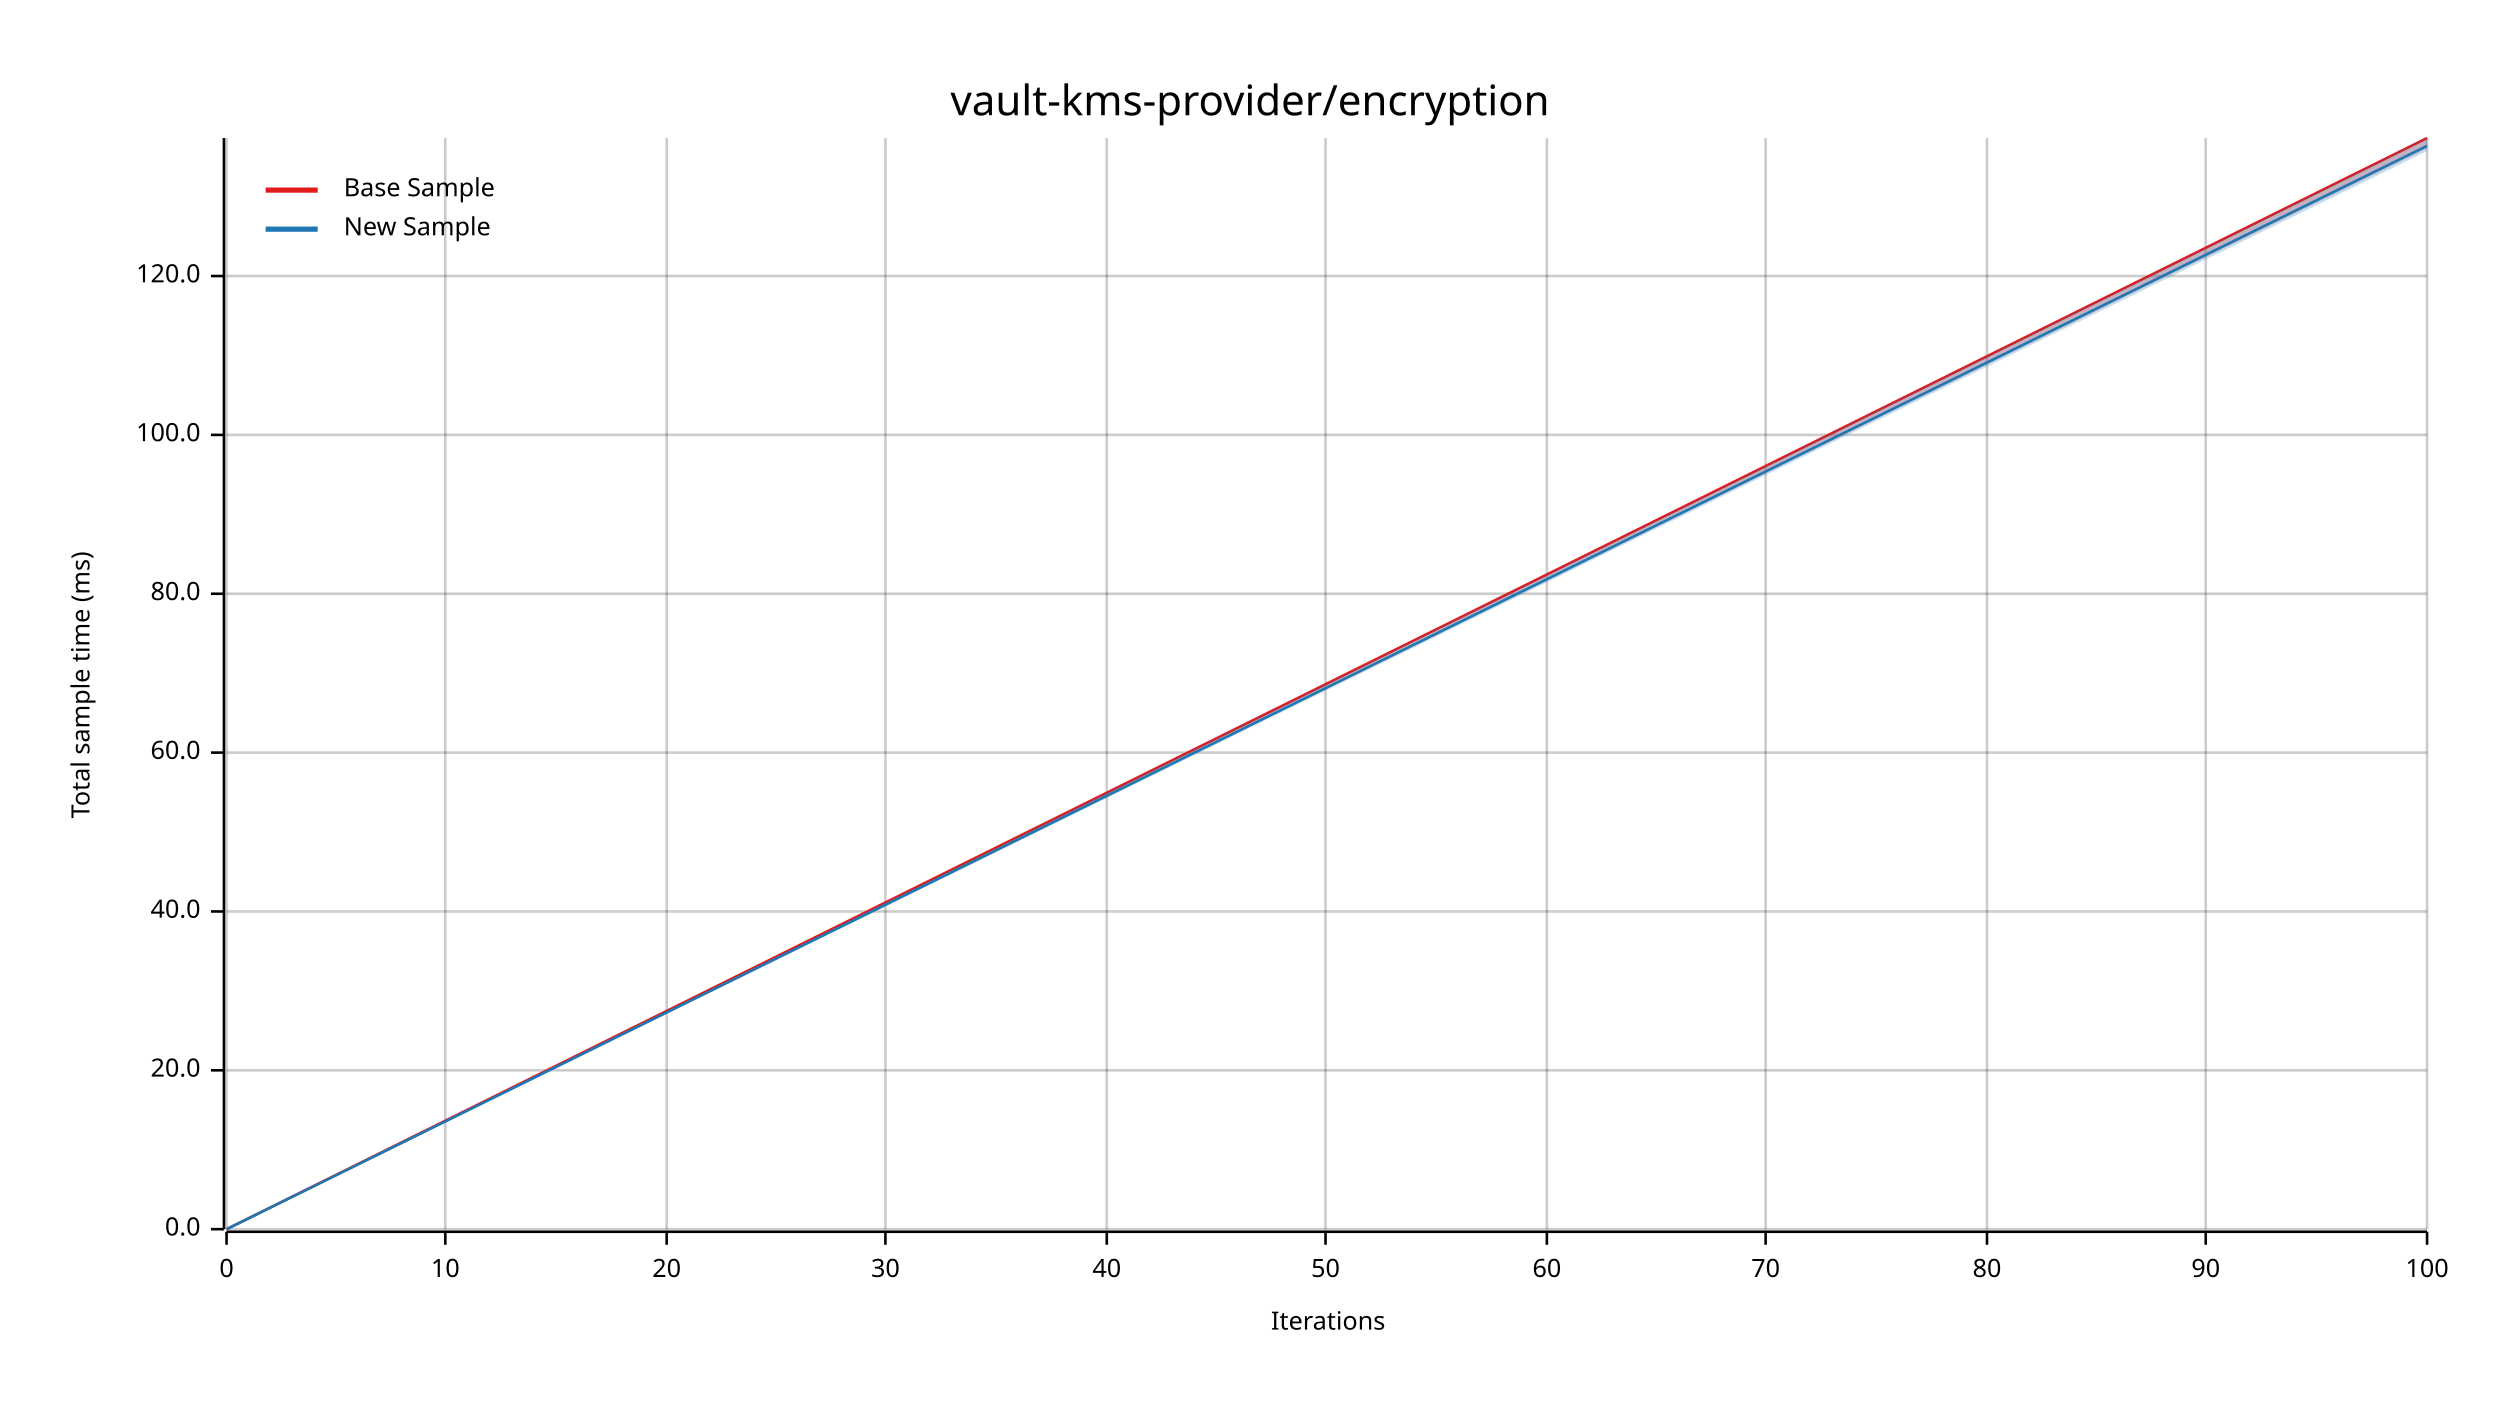
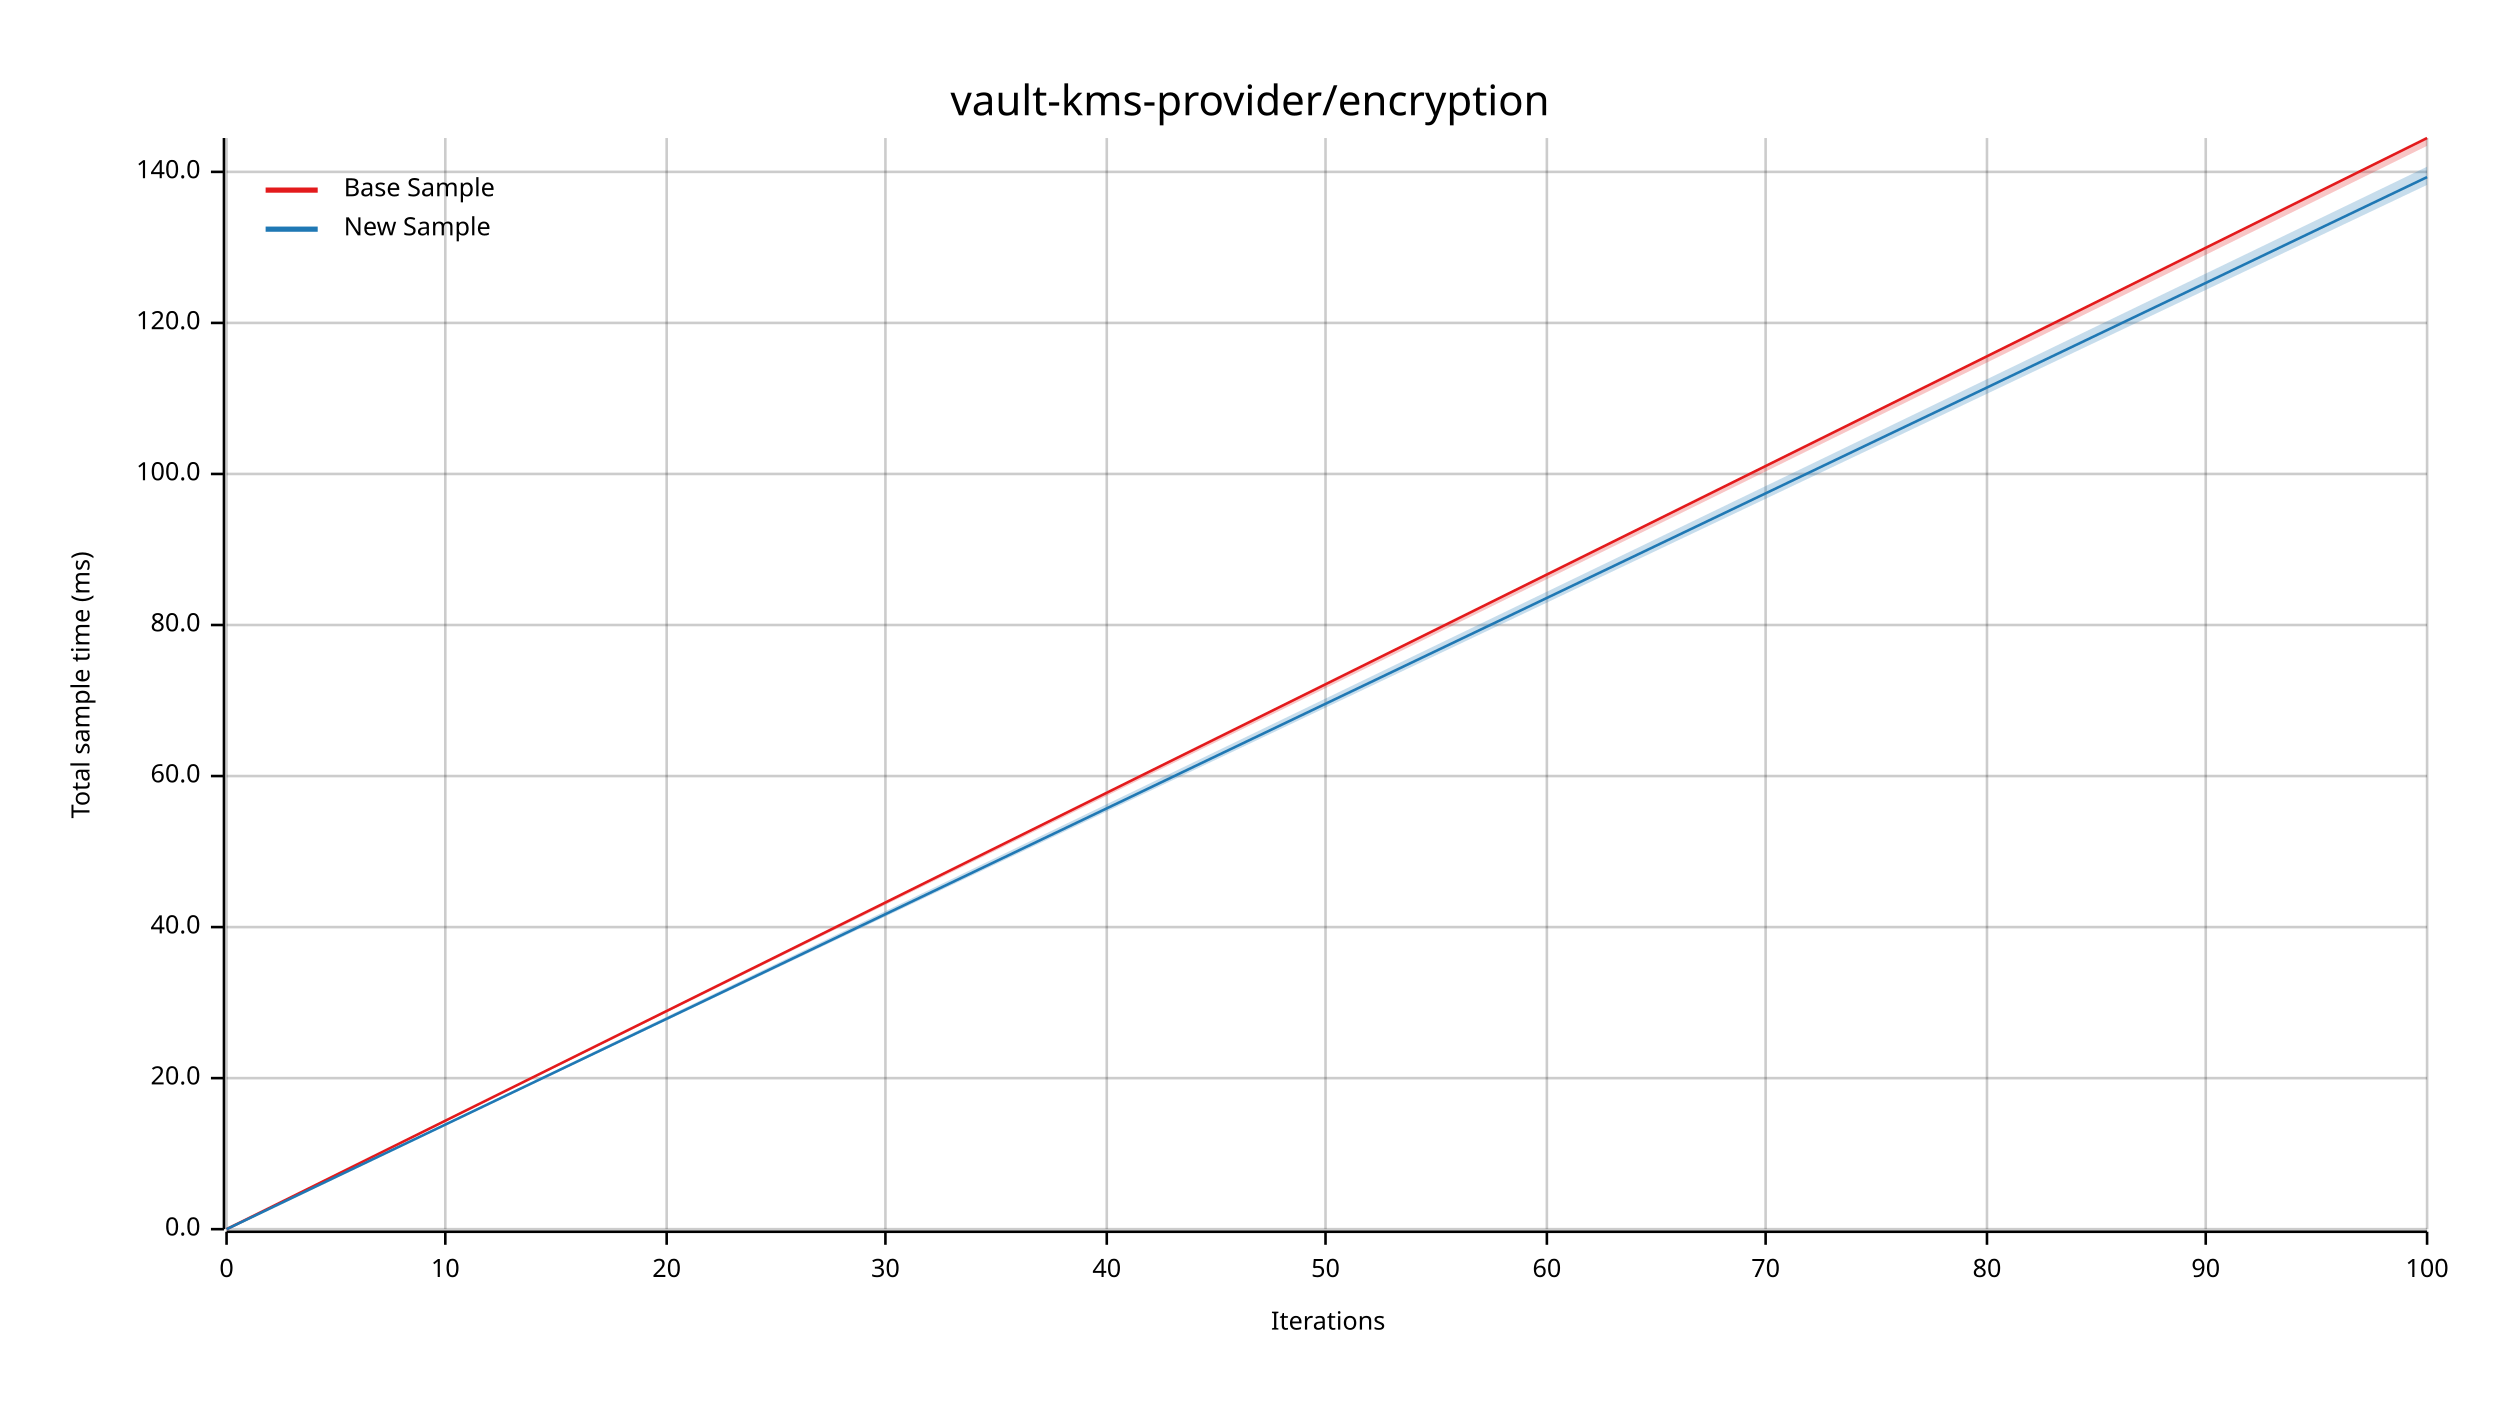
<svg xmlns="http://www.w3.org/2000/svg" width="960" height="540" viewBox="0 0 960 540">
  <text x="480" y="32" dy="0.76em" text-anchor="middle" font-family="sans-serif" font-size="16.129" opacity="1" fill="#000000">
vault-kms-provider/encryption
</text>
  <text x="27" y="263" dy="0.76em" text-anchor="middle" font-family="sans-serif" font-size="9.677" opacity="1" fill="#000000" transform="rotate(270, 27, 263)">
Total sample time (ms)
</text>
  <text x="510" y="513" dy="-0.5ex" text-anchor="middle" font-family="sans-serif" font-size="9.677" opacity="1" fill="#000000">
Iterations
</text>
  <line opacity="0.2" stroke="#000000" stroke-width="1" x1="87" y1="472" x2="87" y2="53" />
  <line opacity="0.2" stroke="#000000" stroke-width="1" x1="171" y1="472" x2="171" y2="53" />
  <line opacity="0.2" stroke="#000000" stroke-width="1" x1="256" y1="472" x2="256" y2="53" />
  <line opacity="0.2" stroke="#000000" stroke-width="1" x1="340" y1="472" x2="340" y2="53" />
  <line opacity="0.2" stroke="#000000" stroke-width="1" x1="425" y1="472" x2="425" y2="53" />
  <line opacity="0.2" stroke="#000000" stroke-width="1" x1="509" y1="472" x2="509" y2="53" />
  <line opacity="0.2" stroke="#000000" stroke-width="1" x1="594" y1="472" x2="594" y2="53" />
  <line opacity="0.2" stroke="#000000" stroke-width="1" x1="678" y1="472" x2="678" y2="53" />
  <line opacity="0.2" stroke="#000000" stroke-width="1" x1="763" y1="472" x2="763" y2="53" />
  <line opacity="0.2" stroke="#000000" stroke-width="1" x1="847" y1="472" x2="847" y2="53" />
  <line opacity="0.2" stroke="#000000" stroke-width="1" x1="932" y1="472" x2="932" y2="53" />
  <line opacity="0.2" stroke="#000000" stroke-width="1" x1="87" y1="472" x2="932" y2="472" />
-   <line opacity="0.2" stroke="#000000" stroke-width="1" x1="87" y1="411" x2="932" y2="411" />
-   <line opacity="0.2" stroke="#000000" stroke-width="1" x1="87" y1="350" x2="932" y2="350" />
-   <line opacity="0.2" stroke="#000000" stroke-width="1" x1="87" y1="289" x2="932" y2="289" />
-   <line opacity="0.2" stroke="#000000" stroke-width="1" x1="87" y1="228" x2="932" y2="228" />
-   <line opacity="0.2" stroke="#000000" stroke-width="1" x1="87" y1="167" x2="932" y2="167" />
-   <line opacity="0.2" stroke="#000000" stroke-width="1" x1="87" y1="106" x2="932" y2="106" />
+   <line opacity="0.2" stroke="#000000" stroke-width="1" x1="87" y1="414" x2="932" y2="414" />
+   <line opacity="0.2" stroke="#000000" stroke-width="1" x1="87" y1="356" x2="932" y2="356" />
+   <line opacity="0.2" stroke="#000000" stroke-width="1" x1="87" y1="298" x2="932" y2="298" />
+   <line opacity="0.2" stroke="#000000" stroke-width="1" x1="87" y1="240" x2="932" y2="240" />
+   <line opacity="0.2" stroke="#000000" stroke-width="1" x1="87" y1="182" x2="932" y2="182" />
+   <line opacity="0.2" stroke="#000000" stroke-width="1" x1="87" y1="124" x2="932" y2="124" />
+   <line opacity="0.2" stroke="#000000" stroke-width="1" x1="87" y1="66" x2="932" y2="66" />
  <polyline fill="none" opacity="1" stroke="#000000" stroke-width="1" points="86,53 86,472 " />
  <text x="77" y="472" dy="0.5ex" text-anchor="end" font-family="sans-serif" font-size="9.677" opacity="1" fill="#000000">
0.0
</text>
  <polyline fill="none" opacity="1" stroke="#000000" stroke-width="1" points="81,472 86,472 " />
-   <text x="77" y="411" dy="0.5ex" text-anchor="end" font-family="sans-serif" font-size="9.677" opacity="1" fill="#000000">
+   <text x="77" y="414" dy="0.5ex" text-anchor="end" font-family="sans-serif" font-size="9.677" opacity="1" fill="#000000">
20.0
</text>
-   <polyline fill="none" opacity="1" stroke="#000000" stroke-width="1" points="81,411 86,411 " />
-   <text x="77" y="350" dy="0.5ex" text-anchor="end" font-family="sans-serif" font-size="9.677" opacity="1" fill="#000000">
+   <polyline fill="none" opacity="1" stroke="#000000" stroke-width="1" points="81,414 86,414 " />
+   <text x="77" y="356" dy="0.5ex" text-anchor="end" font-family="sans-serif" font-size="9.677" opacity="1" fill="#000000">
40.0
</text>
-   <polyline fill="none" opacity="1" stroke="#000000" stroke-width="1" points="81,350 86,350 " />
-   <text x="77" y="289" dy="0.5ex" text-anchor="end" font-family="sans-serif" font-size="9.677" opacity="1" fill="#000000">
+   <polyline fill="none" opacity="1" stroke="#000000" stroke-width="1" points="81,356 86,356 " />
+   <text x="77" y="298" dy="0.5ex" text-anchor="end" font-family="sans-serif" font-size="9.677" opacity="1" fill="#000000">
60.0
</text>
-   <polyline fill="none" opacity="1" stroke="#000000" stroke-width="1" points="81,289 86,289 " />
-   <text x="77" y="228" dy="0.5ex" text-anchor="end" font-family="sans-serif" font-size="9.677" opacity="1" fill="#000000">
+   <polyline fill="none" opacity="1" stroke="#000000" stroke-width="1" points="81,298 86,298 " />
+   <text x="77" y="240" dy="0.5ex" text-anchor="end" font-family="sans-serif" font-size="9.677" opacity="1" fill="#000000">
80.0
</text>
-   <polyline fill="none" opacity="1" stroke="#000000" stroke-width="1" points="81,228 86,228 " />
-   <text x="77" y="167" dy="0.5ex" text-anchor="end" font-family="sans-serif" font-size="9.677" opacity="1" fill="#000000">
+   <polyline fill="none" opacity="1" stroke="#000000" stroke-width="1" points="81,240 86,240 " />
+   <text x="77" y="182" dy="0.5ex" text-anchor="end" font-family="sans-serif" font-size="9.677" opacity="1" fill="#000000">
100.0
</text>
-   <polyline fill="none" opacity="1" stroke="#000000" stroke-width="1" points="81,167 86,167 " />
-   <text x="77" y="106" dy="0.5ex" text-anchor="end" font-family="sans-serif" font-size="9.677" opacity="1" fill="#000000">
+   <polyline fill="none" opacity="1" stroke="#000000" stroke-width="1" points="81,182 86,182 " />
+   <text x="77" y="124" dy="0.5ex" text-anchor="end" font-family="sans-serif" font-size="9.677" opacity="1" fill="#000000">
120.0
</text>
-   <polyline fill="none" opacity="1" stroke="#000000" stroke-width="1" points="81,106 86,106 " />
+   <polyline fill="none" opacity="1" stroke="#000000" stroke-width="1" points="81,124 86,124 " />
+   <text x="77" y="66" dy="0.5ex" text-anchor="end" font-family="sans-serif" font-size="9.677" opacity="1" fill="#000000">
+ 140.0
+ </text>
+   <polyline fill="none" opacity="1" stroke="#000000" stroke-width="1" points="81,66 86,66 " />
  <polyline fill="none" opacity="1" stroke="#000000" stroke-width="1" points="87,473 932,473 " />
  <text x="87" y="483" dy="0.76em" text-anchor="middle" font-family="sans-serif" font-size="9.677" opacity="1" fill="#000000">
0
</text>
  <polyline fill="none" opacity="1" stroke="#000000" stroke-width="1" points="87,473 87,478 " />
  <text x="171" y="483" dy="0.76em" text-anchor="middle" font-family="sans-serif" font-size="9.677" opacity="1" fill="#000000">
10
</text>
  <polyline fill="none" opacity="1" stroke="#000000" stroke-width="1" points="171,473 171,478 " />
  <text x="256" y="483" dy="0.76em" text-anchor="middle" font-family="sans-serif" font-size="9.677" opacity="1" fill="#000000">
20
</text>
  <polyline fill="none" opacity="1" stroke="#000000" stroke-width="1" points="256,473 256,478 " />
  <text x="340" y="483" dy="0.76em" text-anchor="middle" font-family="sans-serif" font-size="9.677" opacity="1" fill="#000000">
30
</text>
  <polyline fill="none" opacity="1" stroke="#000000" stroke-width="1" points="340,473 340,478 " />
  <text x="425" y="483" dy="0.76em" text-anchor="middle" font-family="sans-serif" font-size="9.677" opacity="1" fill="#000000">
40
</text>
  <polyline fill="none" opacity="1" stroke="#000000" stroke-width="1" points="425,473 425,478 " />
  <text x="509" y="483" dy="0.76em" text-anchor="middle" font-family="sans-serif" font-size="9.677" opacity="1" fill="#000000">
50
</text>
  <polyline fill="none" opacity="1" stroke="#000000" stroke-width="1" points="509,473 509,478 " />
  <text x="594" y="483" dy="0.76em" text-anchor="middle" font-family="sans-serif" font-size="9.677" opacity="1" fill="#000000">
60
</text>
  <polyline fill="none" opacity="1" stroke="#000000" stroke-width="1" points="594,473 594,478 " />
  <text x="678" y="483" dy="0.76em" text-anchor="middle" font-family="sans-serif" font-size="9.677" opacity="1" fill="#000000">
70
</text>
  <polyline fill="none" opacity="1" stroke="#000000" stroke-width="1" points="678,473 678,478 " />
  <text x="763" y="483" dy="0.76em" text-anchor="middle" font-family="sans-serif" font-size="9.677" opacity="1" fill="#000000">
80
</text>
  <polyline fill="none" opacity="1" stroke="#000000" stroke-width="1" points="763,473 763,478 " />
  <text x="847" y="483" dy="0.76em" text-anchor="middle" font-family="sans-serif" font-size="9.677" opacity="1" fill="#000000">
90
</text>
  <polyline fill="none" opacity="1" stroke="#000000" stroke-width="1" points="847,473 847,478 " />
  <text x="932" y="483" dy="0.76em" text-anchor="middle" font-family="sans-serif" font-size="9.677" opacity="1" fill="#000000">
100
</text>
  <polyline fill="none" opacity="1" stroke="#000000" stroke-width="1" points="932,473 932,478 " />
  <polyline fill="none" opacity="1" stroke="#E31A1C" stroke-width="1" points="87,472 932,53 " />
-   <polygon opacity="0.25" fill="#E31A1C" points="87,472 932,57 932,53 " />
-   <polyline fill="none" opacity="1" stroke="#1F78B4" stroke-width="1" points="87,472 932,56 " />
-   <polygon opacity="0.25" fill="#1F78B4" points="87,472 932,58 932,53 " />
+   <polygon opacity="0.25" fill="#E31A1C" points="87,472 932,56 932,53 " />
+   <polyline fill="none" opacity="1" stroke="#1F78B4" stroke-width="1" points="87,472 932,68 " />
+   <polygon opacity="0.25" fill="#1F78B4" points="87,472 932,71 932,64 " />
  <text x="132" y="68" dy="0.76em" text-anchor="start" font-family="sans-serif" font-size="9.677" opacity="1" fill="#000000">
Base Sample
</text>
  <text x="132" y="83" dy="0.76em" text-anchor="start" font-family="sans-serif" font-size="9.677" opacity="1" fill="#000000">
New Sample
</text>
  <polyline fill="none" opacity="1" stroke="#E31A1C" stroke-width="2" points="102,73 122,73 " />
  <polyline fill="none" opacity="1" stroke="#1F78B4" stroke-width="2" points="102,88 122,88 " />
</svg>
